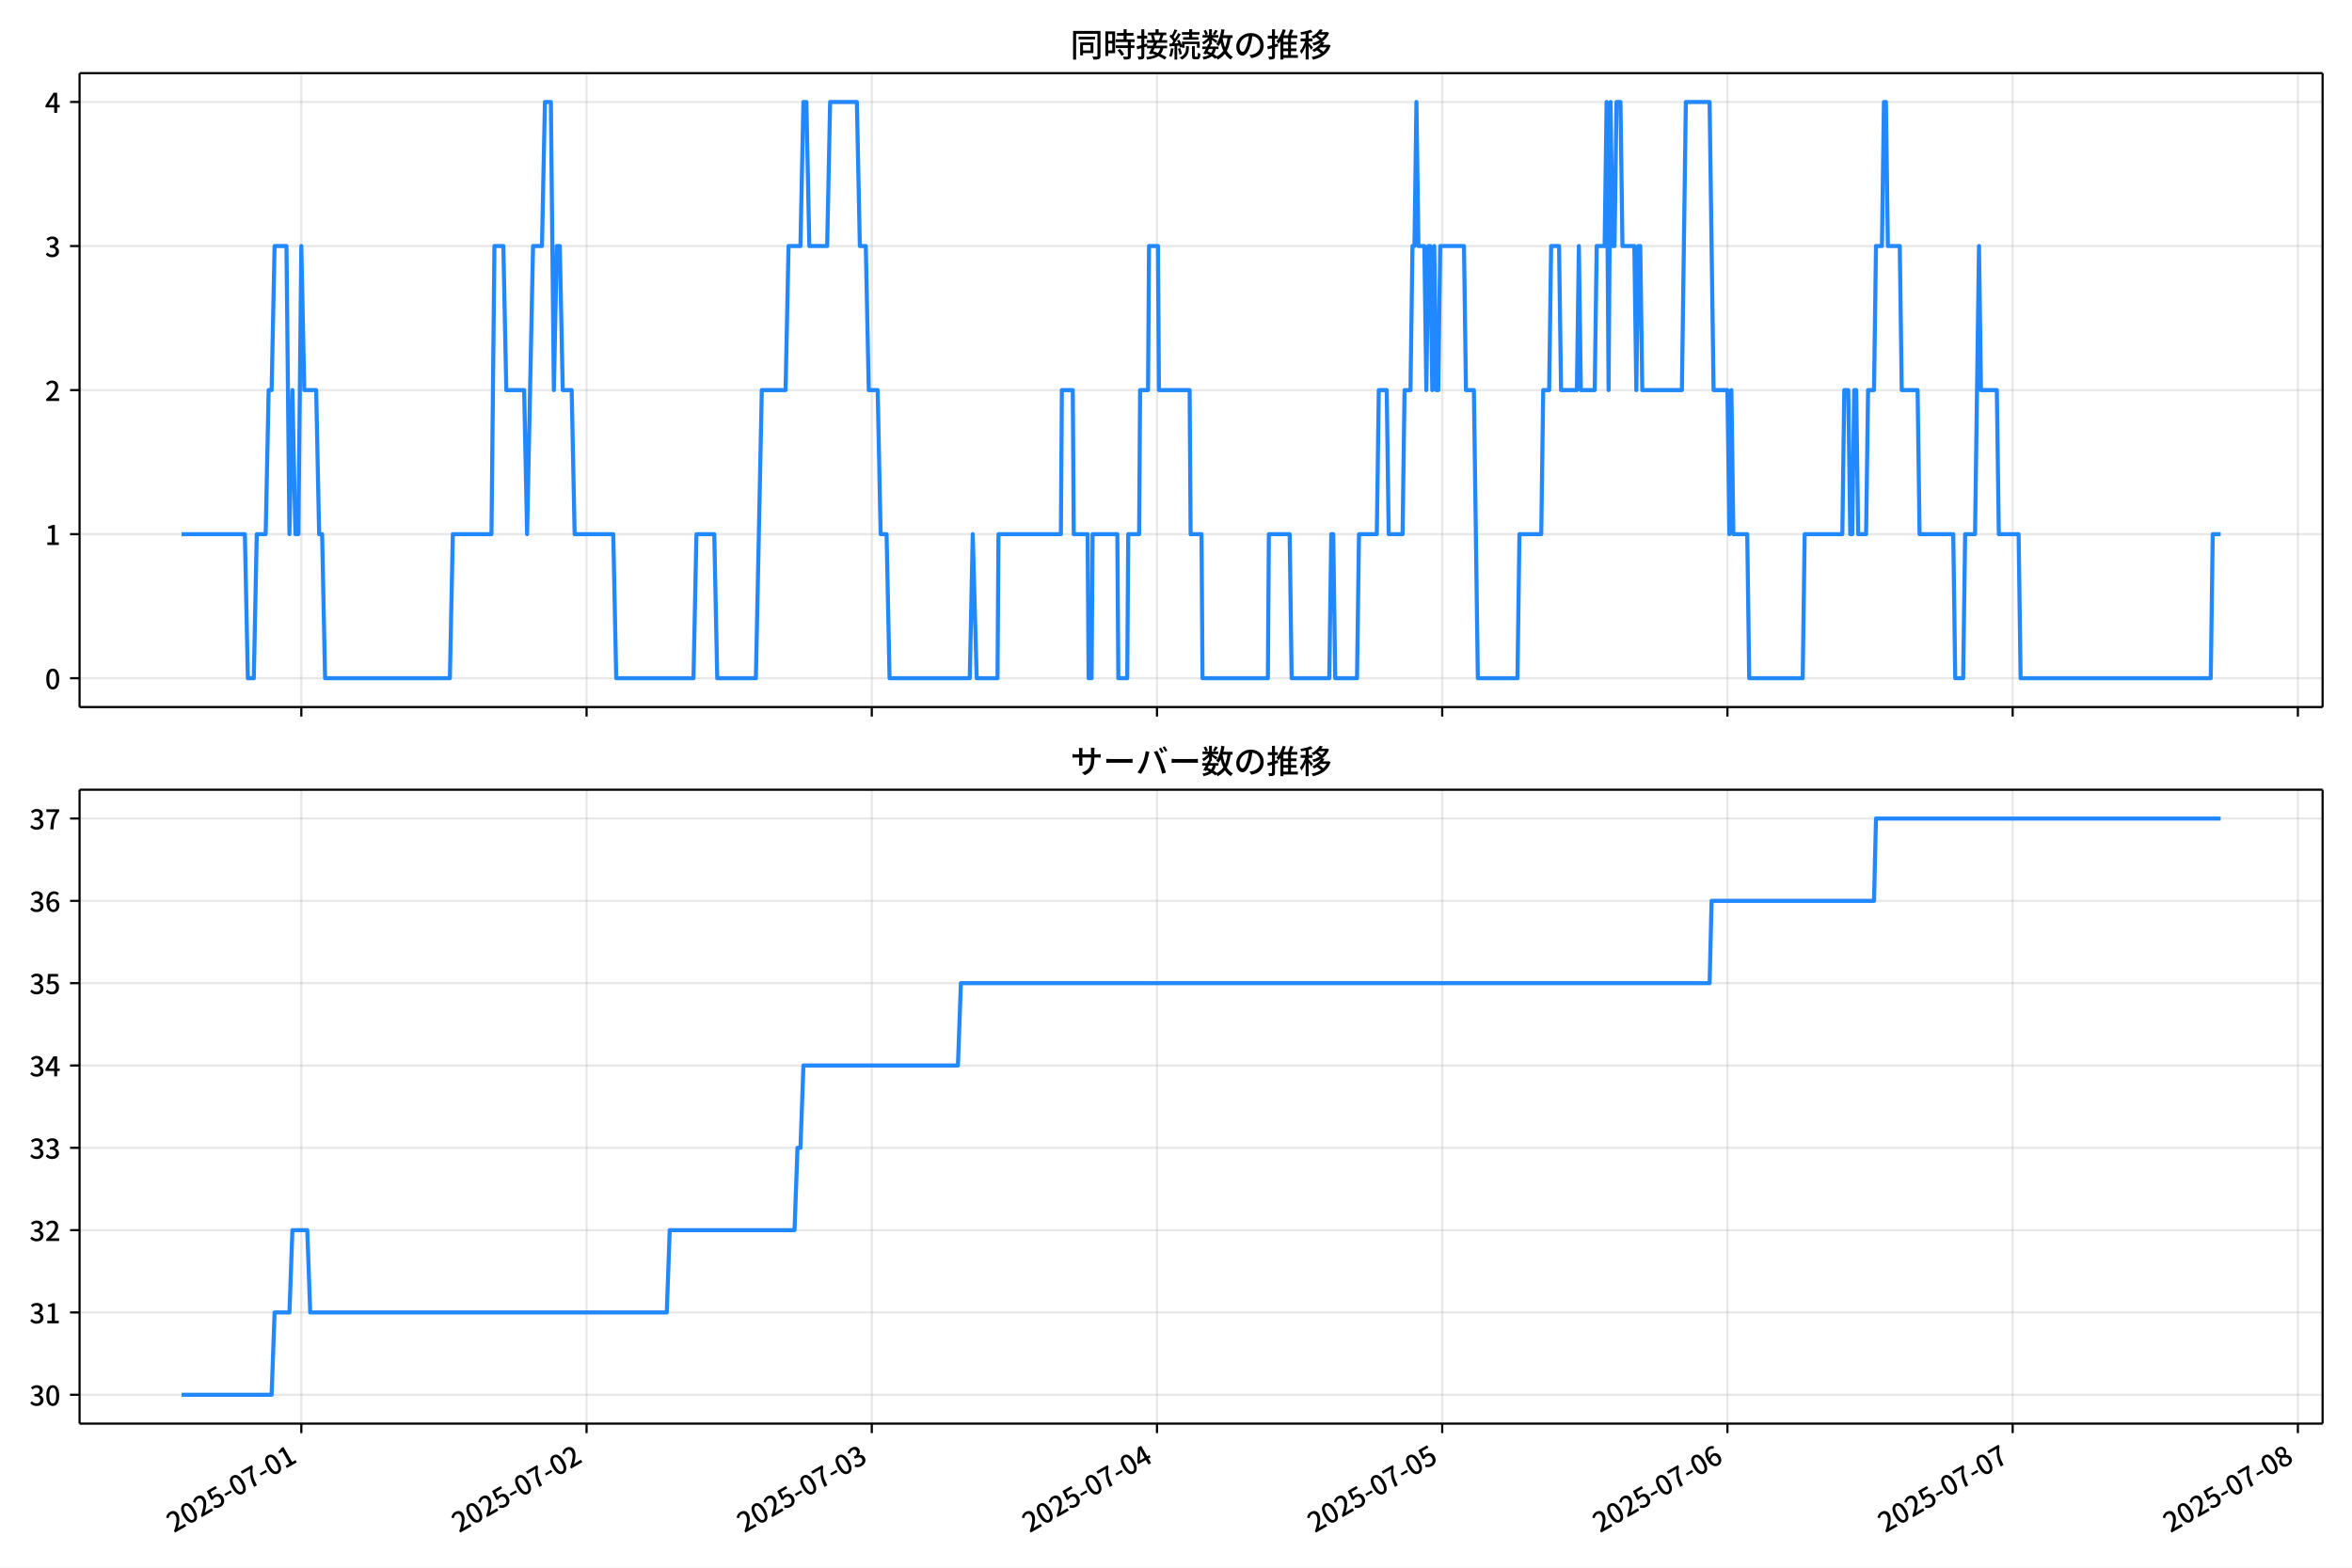
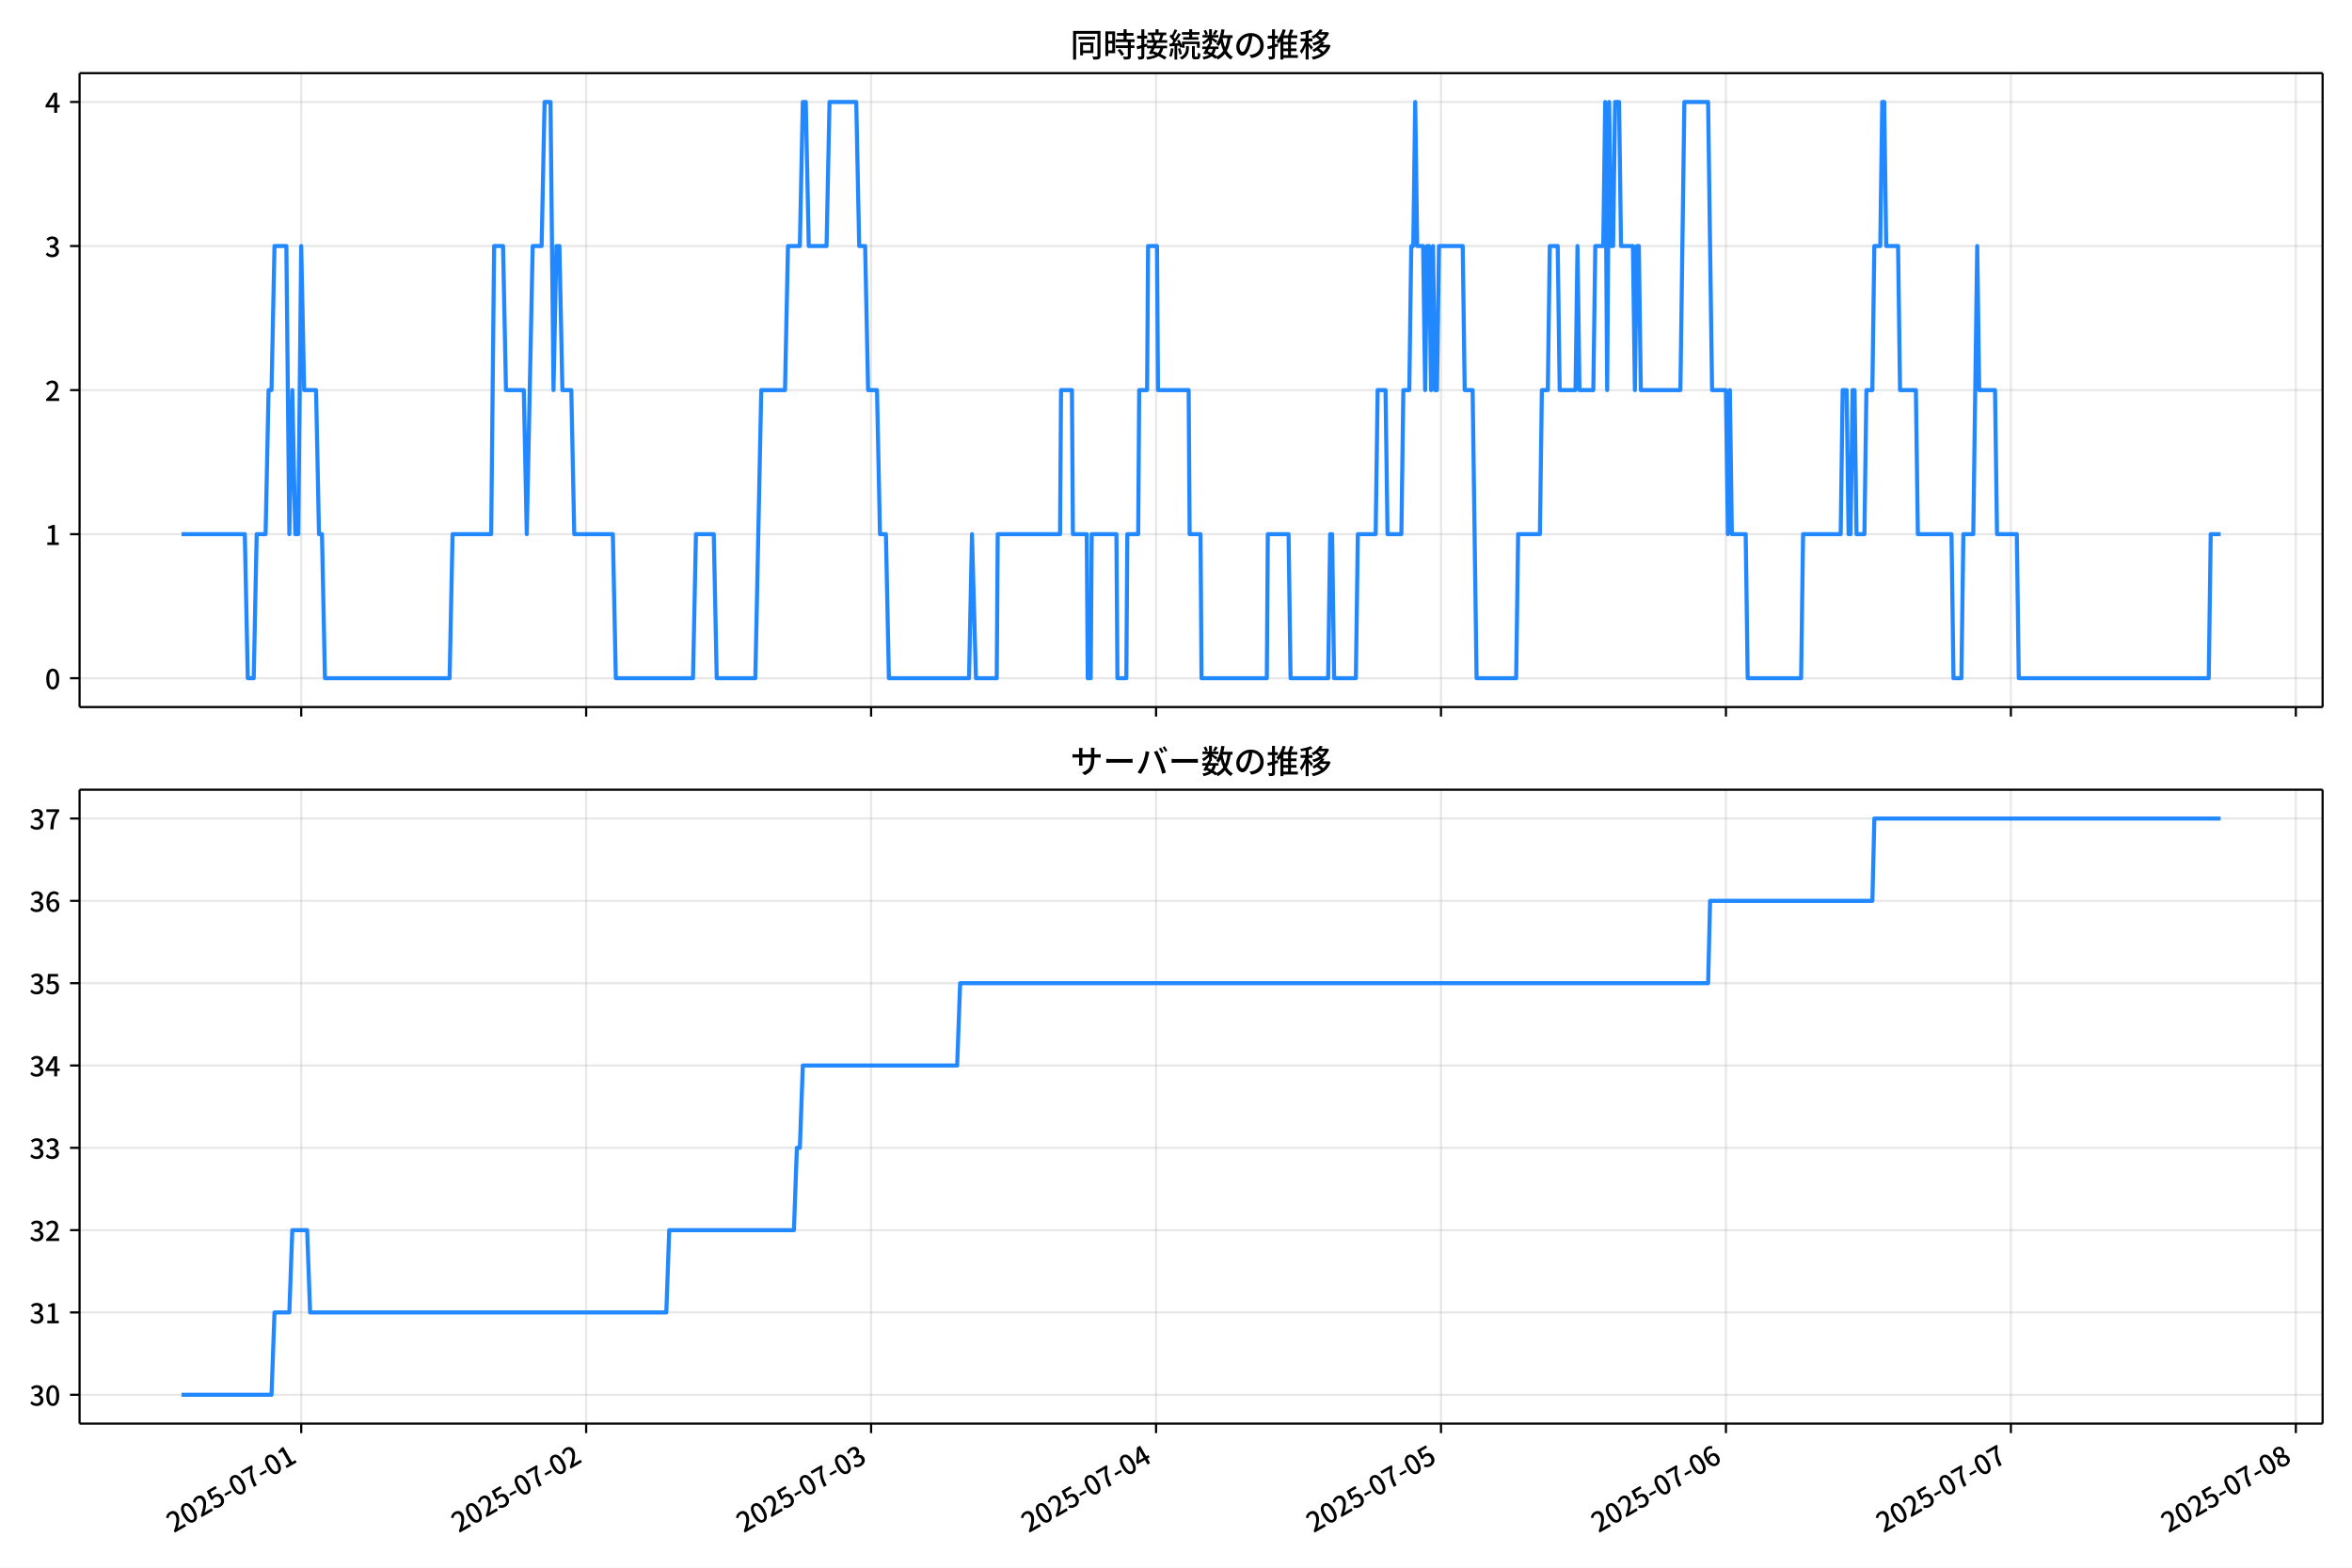
<svg xmlns="http://www.w3.org/2000/svg" xmlns:xlink="http://www.w3.org/1999/xlink" version="1.1" viewBox="0 0 864 576">
  <defs>
    <style type="text/css">*{stroke-linejoin: round; stroke-linecap: butt}</style>
  </defs>
  <g id="z">
    <g id="aa">
      <path d="m0 576h864v-576h-864z" fill="#fff" />
    </g>
    <g id="ab">
      <g id="ac">
        <path d="m29.23 259.78h823.97v-232.9h-823.97z" fill="#fff" />
      </g>
      <g id="ad">
        <g id="ae">
          <g id="af">
-             <path d="m110.69 259.78v-232.9" clip-path="url(#f)" fill="none" stroke="#b0b0b0" stroke-linecap="square" stroke-opacity=".3" stroke-width=".8" />
+             <path d="m110.65 259.78v-232.9" clip-path="url(#f)" fill="none" stroke="#b0b0b0" stroke-linecap="square" stroke-opacity=".3" stroke-width=".8" />
          </g>
          <g id="ag">
            <defs>
              <path id="d" d="m0 0v3.5" stroke="#000" stroke-width=".8" />
            </defs>
-             <use x="110.693" y="259.778" stroke="#000000" stroke-width=".8" xlink:href="#d" />
+             <use x="110.65" y="259.778" stroke="#000000" stroke-width=".8" xlink:href="#d" />
          </g>
        </g>
        <g id="ah">
          <g id="ai">
-             <path d="m215.47 259.78v-232.9" clip-path="url(#f)" fill="none" stroke="#b0b0b0" stroke-linecap="square" stroke-opacity=".3" stroke-width=".8" />
+             <path d="m215.32 259.78v-232.9" clip-path="url(#f)" fill="none" stroke="#b0b0b0" stroke-linecap="square" stroke-opacity=".3" stroke-width=".8" />
          </g>
          <g id="aj">
-             <use x="215.469" y="259.778" stroke="#000000" stroke-width=".8" xlink:href="#d" />
+             <use x="215.324" y="259.778" stroke="#000000" stroke-width=".8" xlink:href="#d" />
          </g>
        </g>
        <g id="ak">
          <g id="al">
-             <path d="m320.24 259.78v-232.9" clip-path="url(#f)" fill="none" stroke="#b0b0b0" stroke-linecap="square" stroke-opacity=".3" stroke-width=".8" />
+             <path d="m320 259.78v-232.9" clip-path="url(#f)" fill="none" stroke="#b0b0b0" stroke-linecap="square" stroke-opacity=".3" stroke-width=".8" />
          </g>
          <g id="am">
-             <use x="320.244" y="259.778" stroke="#000000" stroke-width=".8" xlink:href="#d" />
+             <use x="319.998" y="259.778" stroke="#000000" stroke-width=".8" xlink:href="#d" />
          </g>
        </g>
        <g id="an">
          <g id="ao">
-             <path d="m425.02 259.78v-232.9" clip-path="url(#f)" fill="none" stroke="#b0b0b0" stroke-linecap="square" stroke-opacity=".3" stroke-width=".8" />
+             <path d="m424.67 259.78v-232.9" clip-path="url(#f)" fill="none" stroke="#b0b0b0" stroke-linecap="square" stroke-opacity=".3" stroke-width=".8" />
          </g>
          <g id="ap">
-             <use x="425.02" y="259.778" stroke="#000000" stroke-width=".8" xlink:href="#d" />
+             <use x="424.672" y="259.778" stroke="#000000" stroke-width=".8" xlink:href="#d" />
          </g>
        </g>
        <g id="aq">
          <g id="ar">
-             <path d="m529.8 259.78v-232.9" clip-path="url(#f)" fill="none" stroke="#b0b0b0" stroke-linecap="square" stroke-opacity=".3" stroke-width=".8" />
+             <path d="m529.35 259.78v-232.9" clip-path="url(#f)" fill="none" stroke="#b0b0b0" stroke-linecap="square" stroke-opacity=".3" stroke-width=".8" />
          </g>
          <g id="as">
-             <use x="529.796" y="259.778" stroke="#000000" stroke-width=".8" xlink:href="#d" />
+             <use x="529.347" y="259.778" stroke="#000000" stroke-width=".8" xlink:href="#d" />
          </g>
        </g>
        <g id="at">
          <g id="au">
-             <path d="m634.57 259.78v-232.9" clip-path="url(#f)" fill="none" stroke="#b0b0b0" stroke-linecap="square" stroke-opacity=".3" stroke-width=".8" />
+             <path d="m634.02 259.78v-232.9" clip-path="url(#f)" fill="none" stroke="#b0b0b0" stroke-linecap="square" stroke-opacity=".3" stroke-width=".8" />
          </g>
          <g id="av">
-             <use x="634.572" y="259.778" stroke="#000000" stroke-width=".8" xlink:href="#d" />
+             <use x="634.021" y="259.778" stroke="#000000" stroke-width=".8" xlink:href="#d" />
          </g>
        </g>
        <g id="aw">
          <g id="ax">
-             <path d="m739.35 259.78v-232.9" clip-path="url(#f)" fill="none" stroke="#b0b0b0" stroke-linecap="square" stroke-opacity=".3" stroke-width=".8" />
+             <path d="m738.69 259.78v-232.9" clip-path="url(#f)" fill="none" stroke="#b0b0b0" stroke-linecap="square" stroke-opacity=".3" stroke-width=".8" />
          </g>
          <g id="ay">
-             <use x="739.348" y="259.778" stroke="#000000" stroke-width=".8" xlink:href="#d" />
+             <use x="738.695" y="259.778" stroke="#000000" stroke-width=".8" xlink:href="#d" />
          </g>
        </g>
        <g id="az">
          <g id="ba">
-             <path d="m844.12 259.78v-232.9" clip-path="url(#f)" fill="none" stroke="#b0b0b0" stroke-linecap="square" stroke-opacity=".3" stroke-width=".8" />
+             <path d="m843.37 259.78v-232.9" clip-path="url(#f)" fill="none" stroke="#b0b0b0" stroke-linecap="square" stroke-opacity=".3" stroke-width=".8" />
          </g>
          <g id="bb">
-             <use x="844.124" y="259.778" stroke="#000000" stroke-width=".8" xlink:href="#d" />
+             <use x="843.369" y="259.778" stroke="#000000" stroke-width=".8" xlink:href="#d" />
          </g>
        </g>
      </g>
      <g id="bc">
        <g id="bd">
          <g id="be">
            <path d="m29.23 249.19h823.97" clip-path="url(#f)" fill="none" stroke="#b0b0b0" stroke-linecap="square" stroke-opacity=".3" stroke-width=".8" />
          </g>
          <g id="bf">
            <defs>
              <path id="g" d="m0 0h-3.5" stroke="#000" stroke-width=".8" />
            </defs>
            <use x="29.23" y="249.191" stroke="#000000" stroke-width=".8" xlink:href="#g" />
          </g>
          <g id="bg">
            <g transform="translate(16.53 253.18) scale(.1 -.1)">
              <defs>
                <path id="a" transform="scale(.015625)" d="m1830-90q-460 0-806 275-346 276-535 823-188 547-188 1366 0 820 188 1357 189 538 535 803 346 266 806 266 461 0 800-269 340-269 528-803 189-534 189-1354 0-819-189-1366-188-547-528-823-339-275-800-275zm0 589q237 0 422 185 186 186 288 599 103 413 103 1091 0 679-103 1082-102 403-288 582-185 180-422 180-236 0-422-180-186-179-292-582-105-403-105-1082 0-678 105-1091 106-413 292-599 186-185 422-185z" />
              </defs>
              <use xlink:href="#a" />
            </g>
          </g>
        </g>
        <g id="bh">
          <g id="bi">
            <path d="m29.23 196.26h823.97" clip-path="url(#f)" fill="none" stroke="#b0b0b0" stroke-linecap="square" stroke-opacity=".3" stroke-width=".8" />
          </g>
          <g id="bj">
            <use x="29.23" y="196.26" stroke="#000000" stroke-width=".8" xlink:href="#g" />
          </g>
          <g id="bk">
            <g transform="translate(16.53 200.25) scale(.1 -.1)">
              <defs>
                <path id="l" transform="scale(.015625)" d="m544 0v608h1037v3277h-845v467q333 58 579 147 247 90 451 218h557v-4109h915v-608h-2694z" />
              </defs>
              <use xlink:href="#l" />
            </g>
          </g>
        </g>
        <g id="bl">
          <g id="bm">
            <path d="m29.23 143.33h823.97" clip-path="url(#f)" fill="none" stroke="#b0b0b0" stroke-linecap="square" stroke-opacity=".3" stroke-width=".8" />
          </g>
          <g id="bn">
            <use x="29.23" y="143.329" stroke="#000000" stroke-width=".8" xlink:href="#g" />
          </g>
          <g id="bo">
            <g transform="translate(16.53 147.31) scale(.1 -.1)">
              <defs>
                <path id="b" transform="scale(.015625)" d="m282 0v429q697 621 1164 1136 468 515 701 956 234 442 234 826 0 256-87 451-86 196-262 301-176 106-445 106-275 0-506-151-230-150-422-368l-416 410q301 333 637 518 336 186 803 186 429 0 749-176t496-493 176-745q0-455-224-919t-615-935q-390-470-889-950 186 20 394 36t374 16h1184v-634h-3046z" />
              </defs>
              <use xlink:href="#b" />
            </g>
          </g>
        </g>
        <g id="bp">
          <g id="bq">
            <path d="m29.23 90.398h823.97" clip-path="url(#f)" fill="none" stroke="#b0b0b0" stroke-linecap="square" stroke-opacity=".3" stroke-width=".8" />
          </g>
          <g id="br">
            <use x="29.23" y="90.398" stroke="#000000" stroke-width=".8" xlink:href="#g" />
          </g>
          <g id="bs">
            <g transform="translate(16.53 94.383) scale(.1 -.1)">
              <defs>
                <path id="h" transform="scale(.015625)" d="m1715-90q-371 0-656 90t-503 240q-217 150-377 323l359 474q211-205 479-359 269-153 634-153 269 0 467 92 199 93 311 266t112 423q0 256-125 451t-429 300q-304 106-835 106v551q467 0 732 105 266 106 384 291 119 186 119 423 0 307-192 489-192 183-531 183-269 0-503-119-233-118-438-316l-384 460q282 256 614 413 333 157 737 157 422 0 748-144 327-144 512-413 186-269 186-659 0-403-221-685-221-281-592-422v-26q269-70 490-227t349-400 128-557q0-422-215-726-214-304-573-468-358-163-787-163z" />
              </defs>
              <use xlink:href="#h" />
            </g>
          </g>
        </g>
        <g id="bt">
          <g id="bu">
            <path d="m29.23 37.466h823.97" clip-path="url(#f)" fill="none" stroke="#b0b0b0" stroke-linecap="square" stroke-opacity=".3" stroke-width=".8" />
          </g>
          <g id="bv">
            <use x="29.23" y="37.466" stroke="#000000" stroke-width=".8" xlink:href="#g" />
          </g>
          <g id="bw">
            <g transform="translate(16.53 41.451) scale(.1 -.1)">
              <defs>
                <path id="k" transform="scale(.015625)" d="m2170 0v3072q0 192 12 457 13 266 20 458h-26q-90-179-183-365-92-185-195-364l-921-1415h2579v-576h-3328v493l1875 2957h858v-4717h-691z" />
              </defs>
              <use xlink:href="#k" />
            </g>
          </g>
        </g>
      </g>
      <g id="bx">
-         <path d="m66.683 196.26h23.273l1.091 52.931h2.183l1.091-52.931h3.274l1.091-52.931h1.091l1.091-52.931h4.366l1.091 105.86 1.091-52.931 1.091 52.931h1.091l1.091-105.86 1.091 52.931h4.366l1.091 52.931h1.091l1.091 52.931h45.839l1.091-52.931h14.188l1.091-105.86h3.274l1.091 52.931h6.548l1.091 52.931 2.183-105.86h3.274l1.091-52.931h2.183l1.091 105.86 1.091-52.931h1.091l1.091 52.931h3.274l1.091 52.931h14.188l1.091 52.931h28.377l1.091-52.931h6.548l1.091 52.931h14.188l2.183-105.86h8.731l1.091-52.931h4.366l1.091-52.931h1.091l1.091 52.931h6.548l1.091-52.931h9.823l1.091 52.931h2.183l1.091 52.931h3.274l1.091 52.931h2.183l1.091 52.931h29.468l1.091-52.931 1.455 52.931h7.64l.364-52.931h22.92l.364-52.931h4.002l.364 52.931h5.093l.364 52.931h1.091l.364-52.931h9.095l.364 52.931h3.274l.364-52.931h4.002l.364-52.931h2.91l.364-52.931h3.274l.364 52.931h11.278l.364 52.931h4.002l.364 52.931h24.011l.364-52.931h7.64l.728 52.931h13.825l.728-52.931h.728l.728 52.931h8.004l.728-52.931h6.548l.728-52.931h2.91l.728 52.931h5.093l.728-52.931h2.183l.728-52.931h.728l.728-52.931.728 52.931h2.183l.728 52.931.728-52.931h.728l.728 52.931.728-52.931.728 52.931h.728l.728-52.931h8.731l.728 52.931h2.91l1.455 105.86h14.552l.728-52.931h8.004l.728-52.931h2.183l.728-52.931h2.91l.728 52.931h5.821l.728-52.931.728 52.931h5.093l.728-52.931h2.91l.728-52.931.728 105.86.728-105.86.728 52.931h.728l.728-52.931h1.455l.728 52.931h4.366l.728 52.931.728-52.931h.728l.728 52.931h14.552l1.455-105.86h8.731l1.455 105.86h5.093l.728 52.931.728-52.931.728 52.931h5.093l.728 52.931h19.645l.728-52.931h13.825l.728-52.931h1.455l.728 52.931h.728l.728-52.931h.728l.728 52.931h2.91l.728-52.931h2.183l.728-52.931h2.183l.728-52.931h.728l.728 52.931h4.366l.728 52.931h5.821l.728 52.931h12.369l.728 52.931h2.91l.728-52.931h3.638l1.455-105.86.728 52.931h5.821l.728 52.931h7.276l.728 52.931h69.851l.728-52.931h2.91v0" clip-path="url(#f)" fill="none" stroke="#28f" stroke-linecap="square" stroke-width="1.5" />
+         <path d="m66.683 196.26h23.25l1.09 52.931h2.181l1.09-52.931h3.271l1.09-52.931h1.09l1.09-52.931h4.361l1.09 105.86 1.09-52.931 1.09 52.931h1.09l1.09-105.86 1.09 52.931h4.361l1.09 52.931h1.09l1.09 52.931h45.795l1.09-52.931h14.175l1.09-105.86h3.271l1.09 52.931h6.542l1.09 52.931 2.181-105.86h3.271l1.09-52.931h2.181l1.09 105.86 1.09-52.931h1.09l1.09 52.931h3.271l1.09 52.931h14.175l1.09 52.931h28.349l1.09-52.931h6.542l1.09 52.931h14.175l2.181-105.86h8.723l1.09-52.931h4.361l1.09-52.931h1.09l1.09 52.931h6.542l1.09-52.931h9.813l1.09 52.931h2.181l1.09 52.931h3.271l1.09 52.931h2.181l1.09 52.931h29.44l1.09-52.931 1.454 52.931h7.633l.363-52.931h22.897l.363-52.931h3.998l.363 52.931h5.088l.363 52.931h1.09l.363-52.931h9.086l.363 52.931h3.271l.363-52.931h3.998l.363-52.931h2.908l.363-52.931h3.271l.363 52.931h11.267l.363 52.931h3.998l.363 52.931h23.988l.363-52.931h7.633l.727 52.931h13.811l.727-52.931h.727l.727 52.931h7.996l.727-52.931h6.542l.727-52.931h2.908l.727 52.931h5.088l.727-52.931h2.181l.727-52.931h.727l.727-52.931.727 52.931h2.181l.727 52.931.727-52.931h.727l.727 52.931.727-52.931.727 52.931h.727l.727-52.931h8.723l.727 52.931h2.908l1.454 105.86h14.538l.727-52.931h7.996l.727-52.931h2.181l.727-52.931h2.908l.727 52.931h5.815l.727-52.931.727 52.931h5.088l.727-52.931h2.908l.727-52.931.727 105.86.727-105.86.727 52.931h.727l.727-52.931h1.454l.727 52.931h4.361l.727 52.931.727-52.931h.727l.727 52.931h14.538l1.454-105.86h8.723l1.454 105.86h5.088l.727 52.931.727-52.931.727 52.931h5.088l.727 52.931h19.626l.727-52.931h13.811l.727-52.931h1.454l.727 52.931h.727l.727-52.931h.727l.727 52.931h2.908l.727-52.931h2.181l.727-52.931h2.181l.727-52.931h.727l.727 52.931h4.361l.727 52.931h5.815l.727 52.931h12.357l.727 52.931h2.908l.727-52.931h3.635l1.454-105.86.727 52.931h5.815l.727 52.931h7.269l.727 52.931h69.783l.727-52.931h3.635v0" clip-path="url(#f)" fill="none" stroke="#28f" stroke-linecap="square" stroke-width="1.5" />
      </g>
      <g id="by">
        <path d="m29.23 259.78v-232.9" fill="none" stroke="#000" stroke-linecap="square" stroke-width=".8" />
      </g>
      <g id="bz">
        <path d="m853.2 259.78v-232.9" fill="none" stroke="#000" stroke-linecap="square" stroke-width=".8" />
      </g>
      <g id="ca">
        <path d="m29.23 259.78h823.97" fill="none" stroke="#000" stroke-linecap="square" stroke-width=".8" />
      </g>
      <g id="cb">
        <path d="m29.23 26.88h823.97" fill="none" stroke="#000" stroke-linecap="square" stroke-width=".8" />
      </g>
      <g id="cc">
        <g transform="translate(393.22 20.88) scale(.12 -.12)">
          <defs>
            <path id="v" transform="scale(.015625)" d="m1587 3936h3232v-518h-3232v518zm320-1114h557v-2534h-557v2534zm301 0h2291v-2086h-2291v512h1734v1069h-1734v505zm-1683 2260h5113v-570h-4524v-5056h-589v5626zm4768 0h595v-4896q0-250-67-397t-227-218q-160-77-426-96t-675-19q-13 83-45 192t-77 218q-45 108-89 185 281-13 527-13 247 0 330 0 83 7 118 42 36 35 36 112v4890z" />
            <path id="t" transform="scale(.015625)" d="m2714 4672h3238v-525h-3238v525zm-244-1235h3712v-538h-3712v538zm20-1184h3635v-531h-3635v531zm1523 3155h595v-2310h-595v2310zm832-2451h589v-2823q0-230-61-364-61-135-227-199-167-70-423-86t-633-16q-20 121-78 285-57 163-121 284 275-6 509-9t310-3q77 6 106 28 29 23 29 93v2810zm-2023-1677 487 282q153-160 313-352t294-381q135-189 206-343l-519-313q-64 153-189 348-124 196-278 394-154 199-314 365zm-2086 3718h1619v-4281h-1619v544h1056v3187h-1056v550zm32-1843h1293v-537h-1293v537zm-320 1843h563v-4832h-563v4832z" />
            <path id="u" transform="scale(.015625)" d="m3866 5408h614v-870h-614v870zm-1479-653h3597v-518h-3597v518zm-230-1485h4e3v-518h-4e3v518zm825 922 519 102q64-160 121-342 58-182 96-352 39-170 45-304l-544-128q-6 134-42 313-35 180-83 365-48 186-112 346zm1856 109 589-71q-96-275-202-557-105-281-195-486l-518 77q58 147 122 329 64 183 118 372t86 336zm-2643-2106h3943v-518h-3943v518zm1408 685 602-115q-167-371-362-784t-390-797-362-685l-525 179q160 288 346 666t368 784 323 752zm-659-2157 358 403q352-102 733-240 381-137 752-304 371-166 697-336 327-169 558-329l-384-461q-218 160-532 336-313 176-685 345-371 170-755 323-384 154-742 263zm1894 1114 583-71q-122-550-353-944-230-393-604-662t-922-435q-547-167-1296-269-25 128-93 269-67 141-137 230 678 64 1168 192t819 349q330 221 531 550 202 330 304 791zm-4684 217q396 90 953 240 557 151 1120 311l77-544q-525-154-1053-311-528-156-963-284l-134 588zm121 2093h1965v-563h-1965v563zm819 1248h576v-5229q0-236-51-374t-192-208q-141-77-355-99-214-23-541-16-13 115-64 288t-109 294q205-6 381-6t234 0q64 0 92 28 29 29 29 93v5229z" />
            <path id="s" transform="scale(.015625)" d="m4058 5408h595v-1798h-595v1798zm-1415-563h3443v-499h-3443v499zm231-992h3008v-499h-3008v499zm-224-877h3475v-1203h-531v729h-2432v-729h-512v1203zm1964-877h551v-1881q0-122 22-157 23-35 106-35 25 0 92 0 68 0 135 0t99 0q51 0 83 54t45 224 19 515q90-70 234-131t259-93q-19-429-83-662-64-234-183-326-118-93-316-93-39 0-103 0t-134 0-138 0q-67 0-99 0-237 0-365 64t-176 218q-48 153-48 422v1881zm-1164-6h550v-455q0-243-48-528-48-284-186-579-137-294-409-572-272-279-727-503-70 90-192 208-121 118-230 195 416 205 665 438 250 234 371 474 122 240 164 467 42 228 42 413v442zm-2240 3309 524-192q-121-244-259-503-137-259-275-496t-259-416l-410 173q122 186 246 438 125 253 240 515 116 263 193 481zm716-743 500-230q-224-359-496-756-272-396-548-764-275-368-518-650l-358 205q179 211 377 483 199 272 387 569 189 298 358 592 170 295 298 551zm-1721-665 307 403q166-154 339-340 173-185 320-364t224-327l-326-460q-77 160-218 348-141 189-314 384-172 196-332 356zm1485-832 435 179q128-211 249-458 122-246 215-474 93-227 137-412l-473-211q-32 185-119 422-86 237-201 486-115 250-243 468zm-1530-583q422 26 998 54 576 29 1184 68l7-499q-570-45-1127-84-556-38-992-70l-70 531zm1702-992 436 135q121-276 214-596t118-556l-454-148q-26 237-112 563-86 327-202 602zm-1363 109 499-83q-57-455-163-897-105-441-253-748-51 32-134 73-83 42-170 83-86 42-144 62 148 294 234 697t131 813zm691 627h525v-2861h-525v2861z" />
            <path id="n" transform="scale(.015625)" d="m224 2022h3187v-499h-3187v499zm51 2247h3111v-487h-3111v487zm1127-1735 563-121q-154-320-333-672t-352-679q-173-326-326-582l-532 173q148 243 324 566t345 669q170 346 311 646zm934-832 563-64q-89-480-262-838t-461-614-701-432-976-298q-25 128-99 269t-157 237q659 102 1085 303 426 202 666 554t342 883zm422 3597 519-211q-147-218-298-436-150-217-278-377l-403 186q121 173 252 413 132 240 208 425zm-1203 109h563v-2957h-563v2957zm-1075-320 448 186q134-192 246-420 112-227 157-393l-467-211q-38 172-147 406t-237 432zm1094-1050 397-236q-160-263-400-529-240-265-519-489-278-224-553-378-51 103-141 237-89 135-179 218 269 109 534 294 266 186 493 416 228 231 368 467zm487-204q83-45 246-145 163-99 352-211t346-211 221-150l-327-423q-83 77-230 198-147 122-317 253-170 132-327 250-156 119-259 189l295 250zm1798 396h2311v-556h-2311v556zm115 1178 615-90q-103-640-263-1235t-384-1101q-224-505-512-889-44 57-134 134t-186 157-166 125q275 339 473 796 199 458 340 995 141 538 217 1108zm1223-1510 614-58q-147-1101-445-1940-297-838-813-1443-515-604-1321-1014-26 71-90 177-64 105-134 208-70 102-128 159 742 346 1212 880 471 535 730 1290 260 755 375 1741zm-1005-135q134-851 387-1597 253-745 659-1305 407-560 1002-874-70-57-154-150-83-93-154-189-70-96-121-179-633 371-1056 988-422 618-688 1434-265 816-425 1783l550 89zm-3309-3065 327 416q377-148 754-330 378-182 701-378 324-195 548-368l-416-435q-211 179-519 378-307 198-666 383-358 186-729 334z" />
            <path id="r" transform="scale(.015625)" d="m3686 4378q-64-493-163-1041-99-547-265-1084-192-653-432-1104t-522-688-595-237q-320 0-596 221-275 221-448 621-172 400-172 931 0 537 220 1017 221 480 611 851 391 372 909 583 519 211 1121 211 576 0 1040-186 464-185 793-515 330-329 502-771 173-441 173-941 0-672-278-1194-278-521-816-851-538-329-1318-444l-378 601q166 20 307 42t263 48q307 70 585 217 279 148 496 375 218 227 342 534 125 308 125 692t-122 713q-121 330-358 573-236 243-582 380-346 138-781 138-525 0-935-186-409-185-694-489-284-304-432-656-147-352-147-678 0-365 89-605 90-240 224-355 135-115 276-115t288 144 297 457q151 314 298 800 147 461 246 982 100 522 145 1021l684-12z" />
            <path id="o" transform="scale(.015625)" d="m2995 2925h2893v-519h-2893v519zm0-1280h2893v-519h-2893v519zm-64-1299h3232v-557h-3232v557zm1312 3577h563v-3763h-563v3763zm429 1466 634-141q-154-390-340-794-185-403-339-684l-512 140q103 199 208 458 106 259 195 528 90 269 154 493zm-1472 25 582-147q-153-518-371-1018-217-499-483-931t-573-758q-38 64-109 160-70 96-147 198-77 103-141 160 416 416 733 1034t509 1302zm128-1203h2720v-537h-2720v-4205h-582v4422l313 320h269zm-3174-2157q396 90 953 240 557 151 1120 311l77-544q-525-154-1053-311-528-156-963-284l-134 588zm121 2093h1965v-563h-1965v563zm819 1248h576v-5229q0-236-51-374t-192-208q-141-77-355-99-214-23-541-16-13 115-64 288t-109 294q205-6 381-6t234 0q64 0 92 28 29 29 29 93v5229z" />
            <path id="m" transform="scale(.015625)" d="m4051 5402 595-109q-281-493-729-941t-1107-806q-39 64-106 144t-141 153q-73 74-137 119 608 288 1011 678t614 762zm-77-557h1511v-493h-1863l352 493zm1293 0h109l109 25 384-179q-192-505-496-905t-695-701q-390-301-845-519-454-217-947-358-44 109-137 253t-176 227q448 109 867 294 419 186 777 445 359 259 631 592t419 730v96zm-1990-954 377 307q167-96 336-218 170-121 320-249 151-128 247-237l-397-332q-90 108-237 236t-317 259q-169 132-329 234zm1107-934 595-109q-307-538-803-1031-496-492-1232-876-38 64-102 144t-138 156q-74 77-138 116 455 217 807 483t604 554q253 288 407 563zm-90-589h1460v-506h-1818l358 506zm1268 0h121l109 26 384-167q-192-614-531-1075t-787-794q-448-332-983-553-534-221-1129-355-45 115-132 269-86 153-176 249 551 96 1043 285 493 189 903 473 410 285 714 669t464 883v90zm-2132-1056 410 339q186-102 384-237 198-134 371-275t282-269l-435-371q-103 128-270 272-166 144-361 288t-381 253zm-2150 3533h589v-5376h-589v5376zm-992-1242h2336v-569h-2336v569zm1024-224 365-160q-96-339-231-707-134-368-291-727-157-358-336-672-179-313-365-537-44 128-134 291t-160 272q173 192 339 457 167 266 323 570 157 304 282 618t208 595zm941 1946 416-467q-314-122-695-221-380-99-784-173-403-74-780-131-20 102-71 236-51 135-102 231 358 58 732 138 375 80 711 179t573 208zm-397-2579q58-45 179-170 122-125 266-266 144-140 259-265t160-183l-352-473q-58 102-157 255-99 154-218 317-118 164-227 311-108 147-185 237l275 237z" />
          </defs>
          <use xlink:href="#v" />
          <use transform="translate(100)" xlink:href="#t" />
          <use transform="translate(200)" xlink:href="#u" />
          <use transform="translate(300)" xlink:href="#s" />
          <use transform="translate(400)" xlink:href="#n" />
          <use transform="translate(500)" xlink:href="#r" />
          <use transform="translate(600)" xlink:href="#o" />
          <use transform="translate(700)" xlink:href="#m" />
        </g>
      </g>
    </g>
    <g id="cd">
      <g id="ce">
        <path d="m29.23 523.06h823.97v-232.9h-823.97z" fill="#fff" />
      </g>
      <g id="cf">
        <g id="cg">
          <g id="ch">
-             <path d="m110.69 523.06v-232.9" clip-path="url(#c)" fill="none" stroke="#b0b0b0" stroke-linecap="square" stroke-opacity=".3" stroke-width=".8" />
+             <path d="m110.65 523.06v-232.9" clip-path="url(#c)" fill="none" stroke="#b0b0b0" stroke-linecap="square" stroke-opacity=".3" stroke-width=".8" />
          </g>
          <g id="ci">
-             <use x="110.693" y="523.055" stroke="#000000" stroke-width=".8" xlink:href="#d" />
+             <use x="110.65" y="523.055" stroke="#000000" stroke-width=".8" xlink:href="#d" />
          </g>
          <g id="cj">
-             <g transform="translate(63.903 563.33) rotate(-30) scale(.1 -.1)">
+             <g transform="translate(63.86 563.33) rotate(-30) scale(.1 -.1)">
              <defs>
                <path id="j" transform="scale(.015625)" d="m1715-90q-365 0-653 90t-506 237q-217 147-383 307l352 480q134-134 294-246t361-183q202-70 452-70 262 0 473 118 212 119 333 346 122 227 122 541 0 460-247 716-246 256-649 256-224 0-384-64t-365-198l-365 237 141 2240h2387v-627h-1747l-109-1204q154 77 307 118 154 42 340 42 397 0 723-160t518-490q192-329 192-847 0-519-224-887t-586-560q-361-192-777-192z" />
                <path id="e" transform="scale(.015625)" d="m301 1536v544h1689v-544h-1689z" />
                <path id="i" transform="scale(.015625)" d="m1235 0q32 646 109 1187t224 1024 384 941 576 938h-2208v627h3027v-455q-409-512-665-989-256-476-397-969t-205-1053-90-1251h-755z" />
              </defs>
              <use xlink:href="#b" />
              <use transform="translate(57)" xlink:href="#a" />
              <use transform="translate(114)" xlink:href="#b" />
              <use transform="translate(171)" xlink:href="#j" />
              <use transform="translate(228)" xlink:href="#e" />
              <use transform="translate(263.7)" xlink:href="#a" />
              <use transform="translate(320.7)" xlink:href="#i" />
              <use transform="translate(377.7)" xlink:href="#e" />
              <use transform="translate(413.4)" xlink:href="#a" />
              <use transform="translate(470.4)" xlink:href="#l" />
            </g>
          </g>
        </g>
        <g id="ck">
          <g id="cl">
-             <path d="m215.47 523.06v-232.9" clip-path="url(#c)" fill="none" stroke="#b0b0b0" stroke-linecap="square" stroke-opacity=".3" stroke-width=".8" />
+             <path d="m215.32 523.06v-232.9" clip-path="url(#c)" fill="none" stroke="#b0b0b0" stroke-linecap="square" stroke-opacity=".3" stroke-width=".8" />
          </g>
          <g id="cm">
-             <use x="215.469" y="523.055" stroke="#000000" stroke-width=".8" xlink:href="#d" />
+             <use x="215.324" y="523.055" stroke="#000000" stroke-width=".8" xlink:href="#d" />
          </g>
          <g id="cn">
-             <g transform="translate(168.68 563.33) rotate(-30) scale(.1 -.1)">
+             <g transform="translate(168.53 563.33) rotate(-30) scale(.1 -.1)">
              <use xlink:href="#b" />
              <use transform="translate(57)" xlink:href="#a" />
              <use transform="translate(114)" xlink:href="#b" />
              <use transform="translate(171)" xlink:href="#j" />
              <use transform="translate(228)" xlink:href="#e" />
              <use transform="translate(263.7)" xlink:href="#a" />
              <use transform="translate(320.7)" xlink:href="#i" />
              <use transform="translate(377.7)" xlink:href="#e" />
              <use transform="translate(413.4)" xlink:href="#a" />
              <use transform="translate(470.4)" xlink:href="#b" />
            </g>
          </g>
        </g>
        <g id="co">
          <g id="cp">
-             <path d="m320.24 523.06v-232.9" clip-path="url(#c)" fill="none" stroke="#b0b0b0" stroke-linecap="square" stroke-opacity=".3" stroke-width=".8" />
+             <path d="m320 523.06v-232.9" clip-path="url(#c)" fill="none" stroke="#b0b0b0" stroke-linecap="square" stroke-opacity=".3" stroke-width=".8" />
          </g>
          <g id="cq">
-             <use x="320.244" y="523.055" stroke="#000000" stroke-width=".8" xlink:href="#d" />
+             <use x="319.998" y="523.055" stroke="#000000" stroke-width=".8" xlink:href="#d" />
          </g>
          <g id="cr">
-             <g transform="translate(273.45 563.33) rotate(-30) scale(.1 -.1)">
+             <g transform="translate(273.21 563.33) rotate(-30) scale(.1 -.1)">
              <use xlink:href="#b" />
              <use transform="translate(57)" xlink:href="#a" />
              <use transform="translate(114)" xlink:href="#b" />
              <use transform="translate(171)" xlink:href="#j" />
              <use transform="translate(228)" xlink:href="#e" />
              <use transform="translate(263.7)" xlink:href="#a" />
              <use transform="translate(320.7)" xlink:href="#i" />
              <use transform="translate(377.7)" xlink:href="#e" />
              <use transform="translate(413.4)" xlink:href="#a" />
              <use transform="translate(470.4)" xlink:href="#h" />
            </g>
          </g>
        </g>
        <g id="cs">
          <g id="ct">
-             <path d="m425.02 523.06v-232.9" clip-path="url(#c)" fill="none" stroke="#b0b0b0" stroke-linecap="square" stroke-opacity=".3" stroke-width=".8" />
+             <path d="m424.67 523.06v-232.9" clip-path="url(#c)" fill="none" stroke="#b0b0b0" stroke-linecap="square" stroke-opacity=".3" stroke-width=".8" />
          </g>
          <g id="cu">
-             <use x="425.02" y="523.055" stroke="#000000" stroke-width=".8" xlink:href="#d" />
+             <use x="424.672" y="523.055" stroke="#000000" stroke-width=".8" xlink:href="#d" />
          </g>
          <g id="cv">
-             <g transform="translate(378.23 563.33) rotate(-30) scale(.1 -.1)">
+             <g transform="translate(377.88 563.33) rotate(-30) scale(.1 -.1)">
              <use xlink:href="#b" />
              <use transform="translate(57)" xlink:href="#a" />
              <use transform="translate(114)" xlink:href="#b" />
              <use transform="translate(171)" xlink:href="#j" />
              <use transform="translate(228)" xlink:href="#e" />
              <use transform="translate(263.7)" xlink:href="#a" />
              <use transform="translate(320.7)" xlink:href="#i" />
              <use transform="translate(377.7)" xlink:href="#e" />
              <use transform="translate(413.4)" xlink:href="#a" />
              <use transform="translate(470.4)" xlink:href="#k" />
            </g>
          </g>
        </g>
        <g id="cw">
          <g id="cx">
-             <path d="m529.8 523.06v-232.9" clip-path="url(#c)" fill="none" stroke="#b0b0b0" stroke-linecap="square" stroke-opacity=".3" stroke-width=".8" />
+             <path d="m529.35 523.06v-232.9" clip-path="url(#c)" fill="none" stroke="#b0b0b0" stroke-linecap="square" stroke-opacity=".3" stroke-width=".8" />
          </g>
          <g id="cy">
-             <use x="529.796" y="523.055" stroke="#000000" stroke-width=".8" xlink:href="#d" />
+             <use x="529.347" y="523.055" stroke="#000000" stroke-width=".8" xlink:href="#d" />
          </g>
          <g id="cz">
-             <g transform="translate(483.01 563.33) rotate(-30) scale(.1 -.1)">
+             <g transform="translate(482.56 563.33) rotate(-30) scale(.1 -.1)">
              <use xlink:href="#b" />
              <use transform="translate(57)" xlink:href="#a" />
              <use transform="translate(114)" xlink:href="#b" />
              <use transform="translate(171)" xlink:href="#j" />
              <use transform="translate(228)" xlink:href="#e" />
              <use transform="translate(263.7)" xlink:href="#a" />
              <use transform="translate(320.7)" xlink:href="#i" />
              <use transform="translate(377.7)" xlink:href="#e" />
              <use transform="translate(413.4)" xlink:href="#a" />
              <use transform="translate(470.4)" xlink:href="#j" />
            </g>
          </g>
        </g>
        <g id="da">
          <g id="db">
-             <path d="m634.57 523.06v-232.9" clip-path="url(#c)" fill="none" stroke="#b0b0b0" stroke-linecap="square" stroke-opacity=".3" stroke-width=".8" />
+             <path d="m634.02 523.06v-232.9" clip-path="url(#c)" fill="none" stroke="#b0b0b0" stroke-linecap="square" stroke-opacity=".3" stroke-width=".8" />
          </g>
          <g id="dc">
-             <use x="634.572" y="523.055" stroke="#000000" stroke-width=".8" xlink:href="#d" />
+             <use x="634.021" y="523.055" stroke="#000000" stroke-width=".8" xlink:href="#d" />
          </g>
          <g id="dd">
-             <g transform="translate(587.78 563.33) rotate(-30) scale(.1 -.1)">
+             <g transform="translate(587.23 563.33) rotate(-30) scale(.1 -.1)">
              <defs>
                <path id="p" transform="scale(.015625)" d="m1971-90q-339 0-634 144-294 144-518 435-224 292-352 733-128 442-128 1044 0 678 147 1161 148 483 397 784 250 301 570 445t665 144q397 0 688-147 292-147 490-359l-403-448q-128 154-327 253-198 99-409 99-307 0-567-182-259-182-413-605-153-422-153-1145 0-608 115-1002t326-589q212-195 493-195 212 0 375 121 163 122 259 343t96 522q0 300-90 511-89 212-259 320-169 109-419 109-211 0-451-134t-458-461l-25 538q134 192 313 323t374 201q196 71 375 71 397 0 694-163 298-163 467-490 170-326 170-825 0-468-195-817-195-348-512-544-317-195-701-195z" />
              </defs>
              <use xlink:href="#b" />
              <use transform="translate(57)" xlink:href="#a" />
              <use transform="translate(114)" xlink:href="#b" />
              <use transform="translate(171)" xlink:href="#j" />
              <use transform="translate(228)" xlink:href="#e" />
              <use transform="translate(263.7)" xlink:href="#a" />
              <use transform="translate(320.7)" xlink:href="#i" />
              <use transform="translate(377.7)" xlink:href="#e" />
              <use transform="translate(413.4)" xlink:href="#a" />
              <use transform="translate(470.4)" xlink:href="#p" />
            </g>
          </g>
        </g>
        <g id="de">
          <g id="df">
-             <path d="m739.35 523.06v-232.9" clip-path="url(#c)" fill="none" stroke="#b0b0b0" stroke-linecap="square" stroke-opacity=".3" stroke-width=".8" />
+             <path d="m738.69 523.06v-232.9" clip-path="url(#c)" fill="none" stroke="#b0b0b0" stroke-linecap="square" stroke-opacity=".3" stroke-width=".8" />
          </g>
          <g id="dg">
-             <use x="739.348" y="523.055" stroke="#000000" stroke-width=".8" xlink:href="#d" />
+             <use x="738.695" y="523.055" stroke="#000000" stroke-width=".8" xlink:href="#d" />
          </g>
          <g id="dh">
-             <g transform="translate(692.56 563.33) rotate(-30) scale(.1 -.1)">
+             <g transform="translate(691.91 563.33) rotate(-30) scale(.1 -.1)">
              <use xlink:href="#b" />
              <use transform="translate(57)" xlink:href="#a" />
              <use transform="translate(114)" xlink:href="#b" />
              <use transform="translate(171)" xlink:href="#j" />
              <use transform="translate(228)" xlink:href="#e" />
              <use transform="translate(263.7)" xlink:href="#a" />
              <use transform="translate(320.7)" xlink:href="#i" />
              <use transform="translate(377.7)" xlink:href="#e" />
              <use transform="translate(413.4)" xlink:href="#a" />
              <use transform="translate(470.4)" xlink:href="#i" />
            </g>
          </g>
        </g>
        <g id="di">
          <g id="dj">
-             <path d="m844.12 523.06v-232.9" clip-path="url(#c)" fill="none" stroke="#b0b0b0" stroke-linecap="square" stroke-opacity=".3" stroke-width=".8" />
+             <path d="m843.37 523.06v-232.9" clip-path="url(#c)" fill="none" stroke="#b0b0b0" stroke-linecap="square" stroke-opacity=".3" stroke-width=".8" />
          </g>
          <g id="dk">
-             <use x="844.124" y="523.055" stroke="#000000" stroke-width=".8" xlink:href="#d" />
+             <use x="843.369" y="523.055" stroke="#000000" stroke-width=".8" xlink:href="#d" />
          </g>
          <g id="dl">
-             <g transform="translate(797.33 563.33) rotate(-30) scale(.1 -.1)">
+             <g transform="translate(796.58 563.33) rotate(-30) scale(.1 -.1)">
              <defs>
                <path id="w" transform="scale(.015625)" d="m1830-90q-441 0-787 163-345 164-547 448-202 285-202 650 0 314 122 557t314 419 403 291v32q-256 186-442 458-185 272-185 643 0 365 176 640t480 425q304 151 694 151 410 0 704-160t457-439q164-278 164-649 0-237-96-448t-234-381q-137-169-291-278v-32q218-115 397-285 179-169 288-406t109-557q0-346-189-628-189-281-532-448-342-166-803-166zm314 2708q205 198 310 419 106 221 106 464 0 211-83 384t-247 272q-163 99-393 99-288 0-480-183-192-182-192-502 0-256 134-429 135-172 359-294t486-230zm-294-2170q236 0 418 89 183 90 285 253 103 164 103 388 0 211-90 367-89 157-246 272-157 116-368 215t-454 195q-244-173-398-426-153-252-153-553 0-237 118-416 119-179 324-282 205-102 461-102z" />
              </defs>
              <use xlink:href="#b" />
              <use transform="translate(57)" xlink:href="#a" />
              <use transform="translate(114)" xlink:href="#b" />
              <use transform="translate(171)" xlink:href="#j" />
              <use transform="translate(228)" xlink:href="#e" />
              <use transform="translate(263.7)" xlink:href="#a" />
              <use transform="translate(320.7)" xlink:href="#i" />
              <use transform="translate(377.7)" xlink:href="#e" />
              <use transform="translate(413.4)" xlink:href="#a" />
              <use transform="translate(470.4)" xlink:href="#w" />
            </g>
          </g>
        </g>
      </g>
      <g id="dm">
        <g id="dn">
          <g id="do">
            <path d="m29.23 512.47h823.97" clip-path="url(#c)" fill="none" stroke="#b0b0b0" stroke-linecap="square" stroke-opacity=".3" stroke-width=".8" />
          </g>
          <g id="dp">
            <use x="29.23" y="512.469" stroke="#000000" stroke-width=".8" xlink:href="#g" />
          </g>
          <g id="dq">
            <g transform="translate(10.83 516.45) scale(.1 -.1)">
              <use xlink:href="#h" />
              <use transform="translate(57)" xlink:href="#a" />
            </g>
          </g>
        </g>
        <g id="dr">
          <g id="ds">
            <path d="m29.23 482.22h823.97" clip-path="url(#c)" fill="none" stroke="#b0b0b0" stroke-linecap="square" stroke-opacity=".3" stroke-width=".8" />
          </g>
          <g id="dt">
            <use x="29.23" y="482.223" stroke="#000000" stroke-width=".8" xlink:href="#g" />
          </g>
          <g id="du">
            <g transform="translate(10.83 486.21) scale(.1 -.1)">
              <use xlink:href="#h" />
              <use transform="translate(57)" xlink:href="#l" />
            </g>
          </g>
        </g>
        <g id="dv">
          <g id="dw">
            <path d="m29.23 451.98h823.97" clip-path="url(#c)" fill="none" stroke="#b0b0b0" stroke-linecap="square" stroke-opacity=".3" stroke-width=".8" />
          </g>
          <g id="dx">
            <use x="29.23" y="451.976" stroke="#000000" stroke-width=".8" xlink:href="#g" />
          </g>
          <g id="dy">
            <g transform="translate(10.83 455.96) scale(.1 -.1)">
              <use xlink:href="#h" />
              <use transform="translate(57)" xlink:href="#b" />
            </g>
          </g>
        </g>
        <g id="dz">
          <g id="ea">
            <path d="m29.23 421.73h823.97" clip-path="url(#c)" fill="none" stroke="#b0b0b0" stroke-linecap="square" stroke-opacity=".3" stroke-width=".8" />
          </g>
          <g id="eb">
            <use x="29.23" y="421.73" stroke="#000000" stroke-width=".8" xlink:href="#g" />
          </g>
          <g id="ec">
            <g transform="translate(10.83 425.71) scale(.1 -.1)">
              <use xlink:href="#h" />
              <use transform="translate(57)" xlink:href="#h" />
            </g>
          </g>
        </g>
        <g id="ed">
          <g id="ee">
            <path d="m29.23 391.48h823.97" clip-path="url(#c)" fill="none" stroke="#b0b0b0" stroke-linecap="square" stroke-opacity=".3" stroke-width=".8" />
          </g>
          <g id="ef">
            <use x="29.23" y="391.483" stroke="#000000" stroke-width=".8" xlink:href="#g" />
          </g>
          <g id="eg">
            <g transform="translate(10.83 395.47) scale(.1 -.1)">
              <use xlink:href="#h" />
              <use transform="translate(57)" xlink:href="#k" />
            </g>
          </g>
        </g>
        <g id="eh">
          <g id="ei">
            <path d="m29.23 361.24h823.97" clip-path="url(#c)" fill="none" stroke="#b0b0b0" stroke-linecap="square" stroke-opacity=".3" stroke-width=".8" />
          </g>
          <g id="ej">
            <use x="29.23" y="361.237" stroke="#000000" stroke-width=".8" xlink:href="#g" />
          </g>
          <g id="ek">
            <g transform="translate(10.83 365.22) scale(.1 -.1)">
              <use xlink:href="#h" />
              <use transform="translate(57)" xlink:href="#j" />
            </g>
          </g>
        </g>
        <g id="el">
          <g id="em">
            <path d="m29.23 330.99h823.97" clip-path="url(#c)" fill="none" stroke="#b0b0b0" stroke-linecap="square" stroke-opacity=".3" stroke-width=".8" />
          </g>
          <g id="en">
            <use x="29.23" y="330.99" stroke="#000000" stroke-width=".8" xlink:href="#g" />
          </g>
          <g id="eo">
            <g transform="translate(10.83 334.98) scale(.1 -.1)">
              <use xlink:href="#h" />
              <use transform="translate(57)" xlink:href="#p" />
            </g>
          </g>
        </g>
        <g id="ep">
          <g id="eq">
            <path d="m29.23 300.74h823.97" clip-path="url(#c)" fill="none" stroke="#b0b0b0" stroke-linecap="square" stroke-opacity=".3" stroke-width=".8" />
          </g>
          <g id="er">
            <use x="29.23" y="300.744" stroke="#000000" stroke-width=".8" xlink:href="#g" />
          </g>
          <g id="es">
            <g transform="translate(10.83 304.73) scale(.1 -.1)">
              <use xlink:href="#h" />
              <use transform="translate(57)" xlink:href="#i" />
            </g>
          </g>
        </g>
      </g>
      <g id="et">
-         <path d="m66.683 512.47h33.095l1.091-30.246h5.457l1.091-30.246h5.457l1.091 30.246h130.97l1.091-30.246h45.839l1.091-30.246h1.091l1.091-30.246h56.754l1.091-30.246h275.04l.728-30.246h59.664l.728-30.246h126.6v0" clip-path="url(#c)" fill="none" stroke="#28f" stroke-linecap="square" stroke-width="1.5" />
+         <path d="m66.683 512.47h33.063l1.09-30.246h5.452l1.09-30.246h5.452l1.09 30.246h130.84l1.09-30.246h45.795l1.09-30.246h1.09l1.09-30.246h56.699l1.09-30.246h274.77l.727-30.246h59.606l.727-30.246h127.21v0" clip-path="url(#c)" fill="none" stroke="#28f" stroke-linecap="square" stroke-width="1.5" />
      </g>
      <g id="eu">
        <path d="m29.23 523.06v-232.9" fill="none" stroke="#000" stroke-linecap="square" stroke-width=".8" />
      </g>
      <g id="ev">
        <path d="m853.2 523.06v-232.9" fill="none" stroke="#000" stroke-linecap="square" stroke-width=".8" />
      </g>
      <g id="ew">
        <path d="m29.23 523.06h823.97" fill="none" stroke="#000" stroke-linecap="square" stroke-width=".8" />
      </g>
      <g id="ex">
        <path d="m29.23 290.16h823.97" fill="none" stroke="#000" stroke-linecap="square" stroke-width=".8" />
      </g>
      <g id="ey">
        <g transform="translate(393.22 284.16) scale(.12 -.12)">
          <defs>
            <path id="y" transform="scale(.015625)" d="m4685 2893q0-621-84-1111-83-489-288-877-204-387-569-691t-928-560l-544 512q448 167 781 371 333 205 550 503 218 298 323 739 106 442 106 1075v1620q0 192-10 339-9 147-22 217h723q-6-70-22-217t-16-339v-1581zm-2304 2086q-7-64-23-199-16-134-16-313v-2317q0-128 6-256 7-128 13-224 7-96 13-140h-710q6 44 12 140 7 96 13 221 7 125 7 259v2317q0 122-10 256-9 135-28 256h723zm-1978-1197q45-12 144-22t237-20q138-9 285-9h4217q237 0 394 13t246 26v-679q-76 7-240 13-163 6-393 6h-4224q-147 0-282-3-134-3-234-10-99-6-150-12v697z" />
            <path id="q" transform="scale(.015625)" d="m621 2854q109-6 265-16 157-9 339-16 183-6 349-6 128 0 352 0t509 0 598 0q314 0 624 0 311 0 586 0t486 0q212 0 327 0 230 0 416 16t301 22v-793q-109 6-308 19-198 13-409 13-109 0-324 0-214 0-489 0t-586 0q-310 0-624 0-313 0-598 0t-509 0-352 0q-262 0-525-10-262-9-428-22v793z" />
            <path id="x" transform="scale(.015625)" d="m4941 5037q83-109 176-269t182-320q90-160 154-288l-416-179q-96 192-240 448t-272 435l416 173zm723 275q83-122 182-282 100-160 196-317 96-156 153-271l-416-186q-102 205-246 454-144 250-279 429l410 173zm-4339-3360q102 262 201 556 100 295 183 612t144 630q61 314 93 602l723-147q-19-83-45-183-26-99-48-195t-42-166q-32-154-86-394t-131-512-164-551q-86-278-182-514-115-301-269-618-153-317-326-618-173-300-346-550l-697 294q301 397 563 874t429 880zm3155 198q-96 250-215 531-118 282-243 567-124 285-246 534-122 250-224 429l659 218q96-179 221-429t253-535q128-284 249-566 122-281 218-525 90-230 195-518 106-288 211-592 106-304 195-589 90-285 154-515l-729-237q-84 352-199 736t-240 768-259 723z" />
          </defs>
          <use xlink:href="#y" />
          <use transform="translate(100)" xlink:href="#q" />
          <use transform="translate(200)" xlink:href="#x" />
          <use transform="translate(300)" xlink:href="#q" />
          <use transform="translate(400)" xlink:href="#n" />
          <use transform="translate(500)" xlink:href="#r" />
          <use transform="translate(600)" xlink:href="#o" />
          <use transform="translate(700)" xlink:href="#m" />
        </g>
      </g>
    </g>
  </g>
  <defs>
    <clipPath id="f">
      <rect x="29.23" y="26.88" width="823.97" height="232.9" />
    </clipPath>
    <clipPath id="c">
      <rect x="29.23" y="290.16" width="823.97" height="232.9" />
    </clipPath>
  </defs>
</svg>
